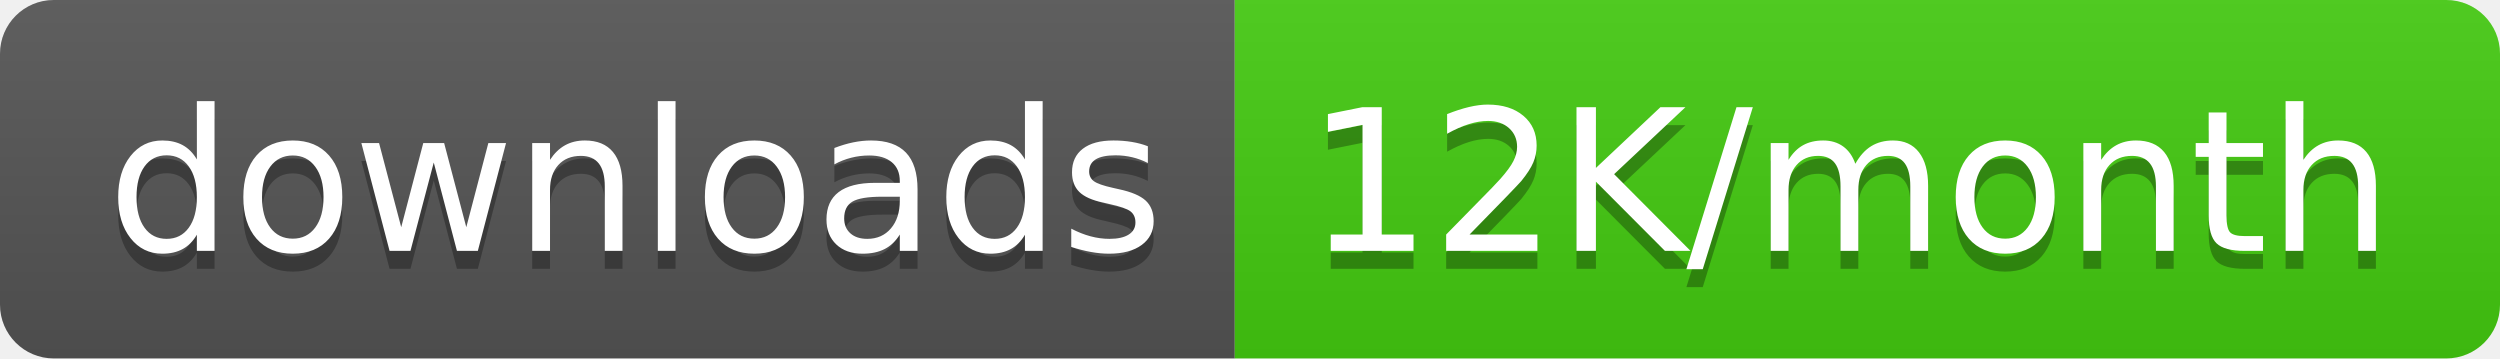
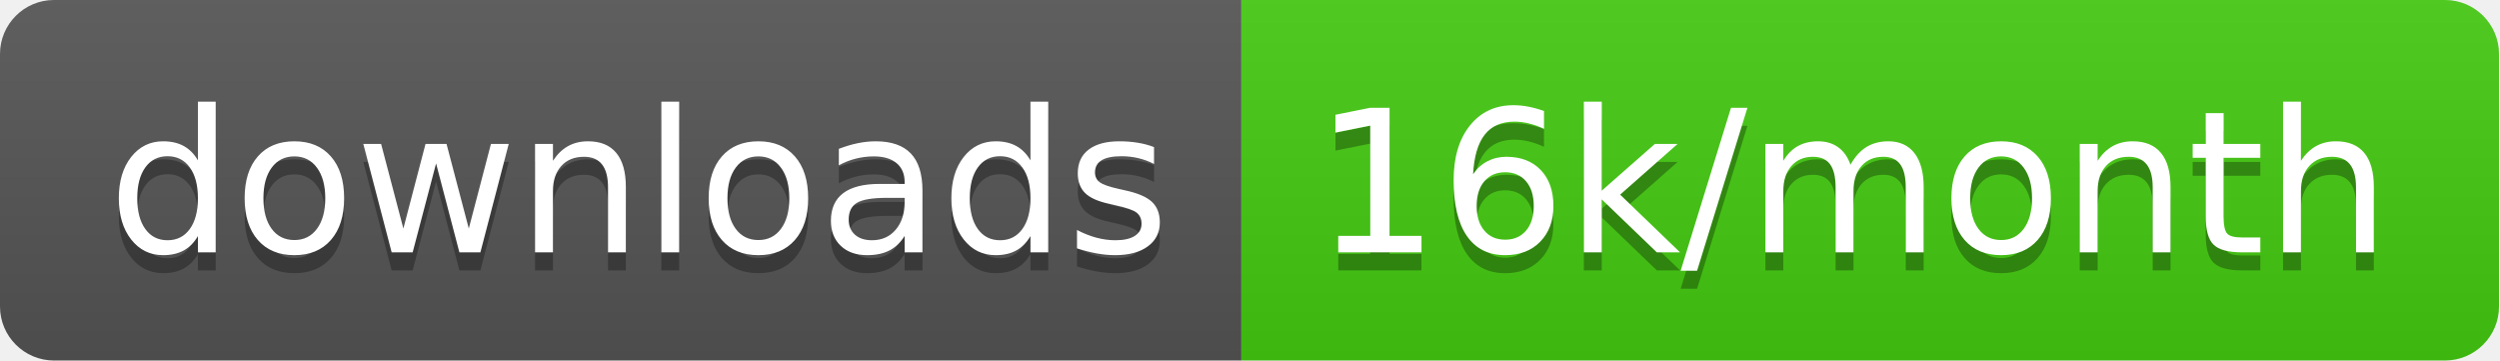
- <svg xmlns="http://www.w3.org/2000/svg" width="139.5" height="20">
+ <svg xmlns="http://www.w3.org/2000/svg" width="138.7" height="20">
  <linearGradient id="smooth" x2="0" y2="100%">
    <stop offset="0" stop-color="#bbb" stop-opacity=".1" />
    <stop offset="1" stop-opacity=".1" />
  </linearGradient>
  <clipPath id="round">
-     <rect width="139.5" height="20" rx="3" fill="#fff" />
+     <rect width="138.7" height="20" rx="3" fill="#fff" />
  </clipPath>
  <g clip-path="url(#round)">
    <rect width="68.9" height="20" fill="#555" />
-     <rect x="68.9" width="70.6" height="20" fill="#4c1" />
-     <rect width="139.5" height="20" fill="url(#smooth)" />
+     <rect x="68.9" width="69.8" height="20" fill="#4c1" />
+     <rect width="138.7" height="20" fill="url(#smooth)" />
  </g>
  <g fill="#fff" text-anchor="middle" font-family="DejaVu Sans,Verdana,Geneva,sans-serif" font-size="110">
    <text x="354.5" y="150" fill="#010101" fill-opacity=".3" transform="scale(0.1)" textLength="589.0" lengthAdjust="spacing">downloads</text>
    <text x="354.5" y="140" transform="scale(0.1)" textLength="589.0" lengthAdjust="spacing">downloads</text>
-     <text x="1032.0" y="150" fill="#010101" fill-opacity=".3" transform="scale(0.1)" textLength="606.0" lengthAdjust="spacing">12K/month</text>
-     <text x="1032.0" y="140" transform="scale(0.1)" textLength="606.0" lengthAdjust="spacing">12K/month</text>
+     <text x="1028.0" y="150" fill="#010101" fill-opacity=".3" transform="scale(0.1)" textLength="598.0" lengthAdjust="spacing">16k/month</text>
+     <text x="1028.0" y="140" transform="scale(0.1)" textLength="598.0" lengthAdjust="spacing">16k/month</text>
  </g>
</svg>
